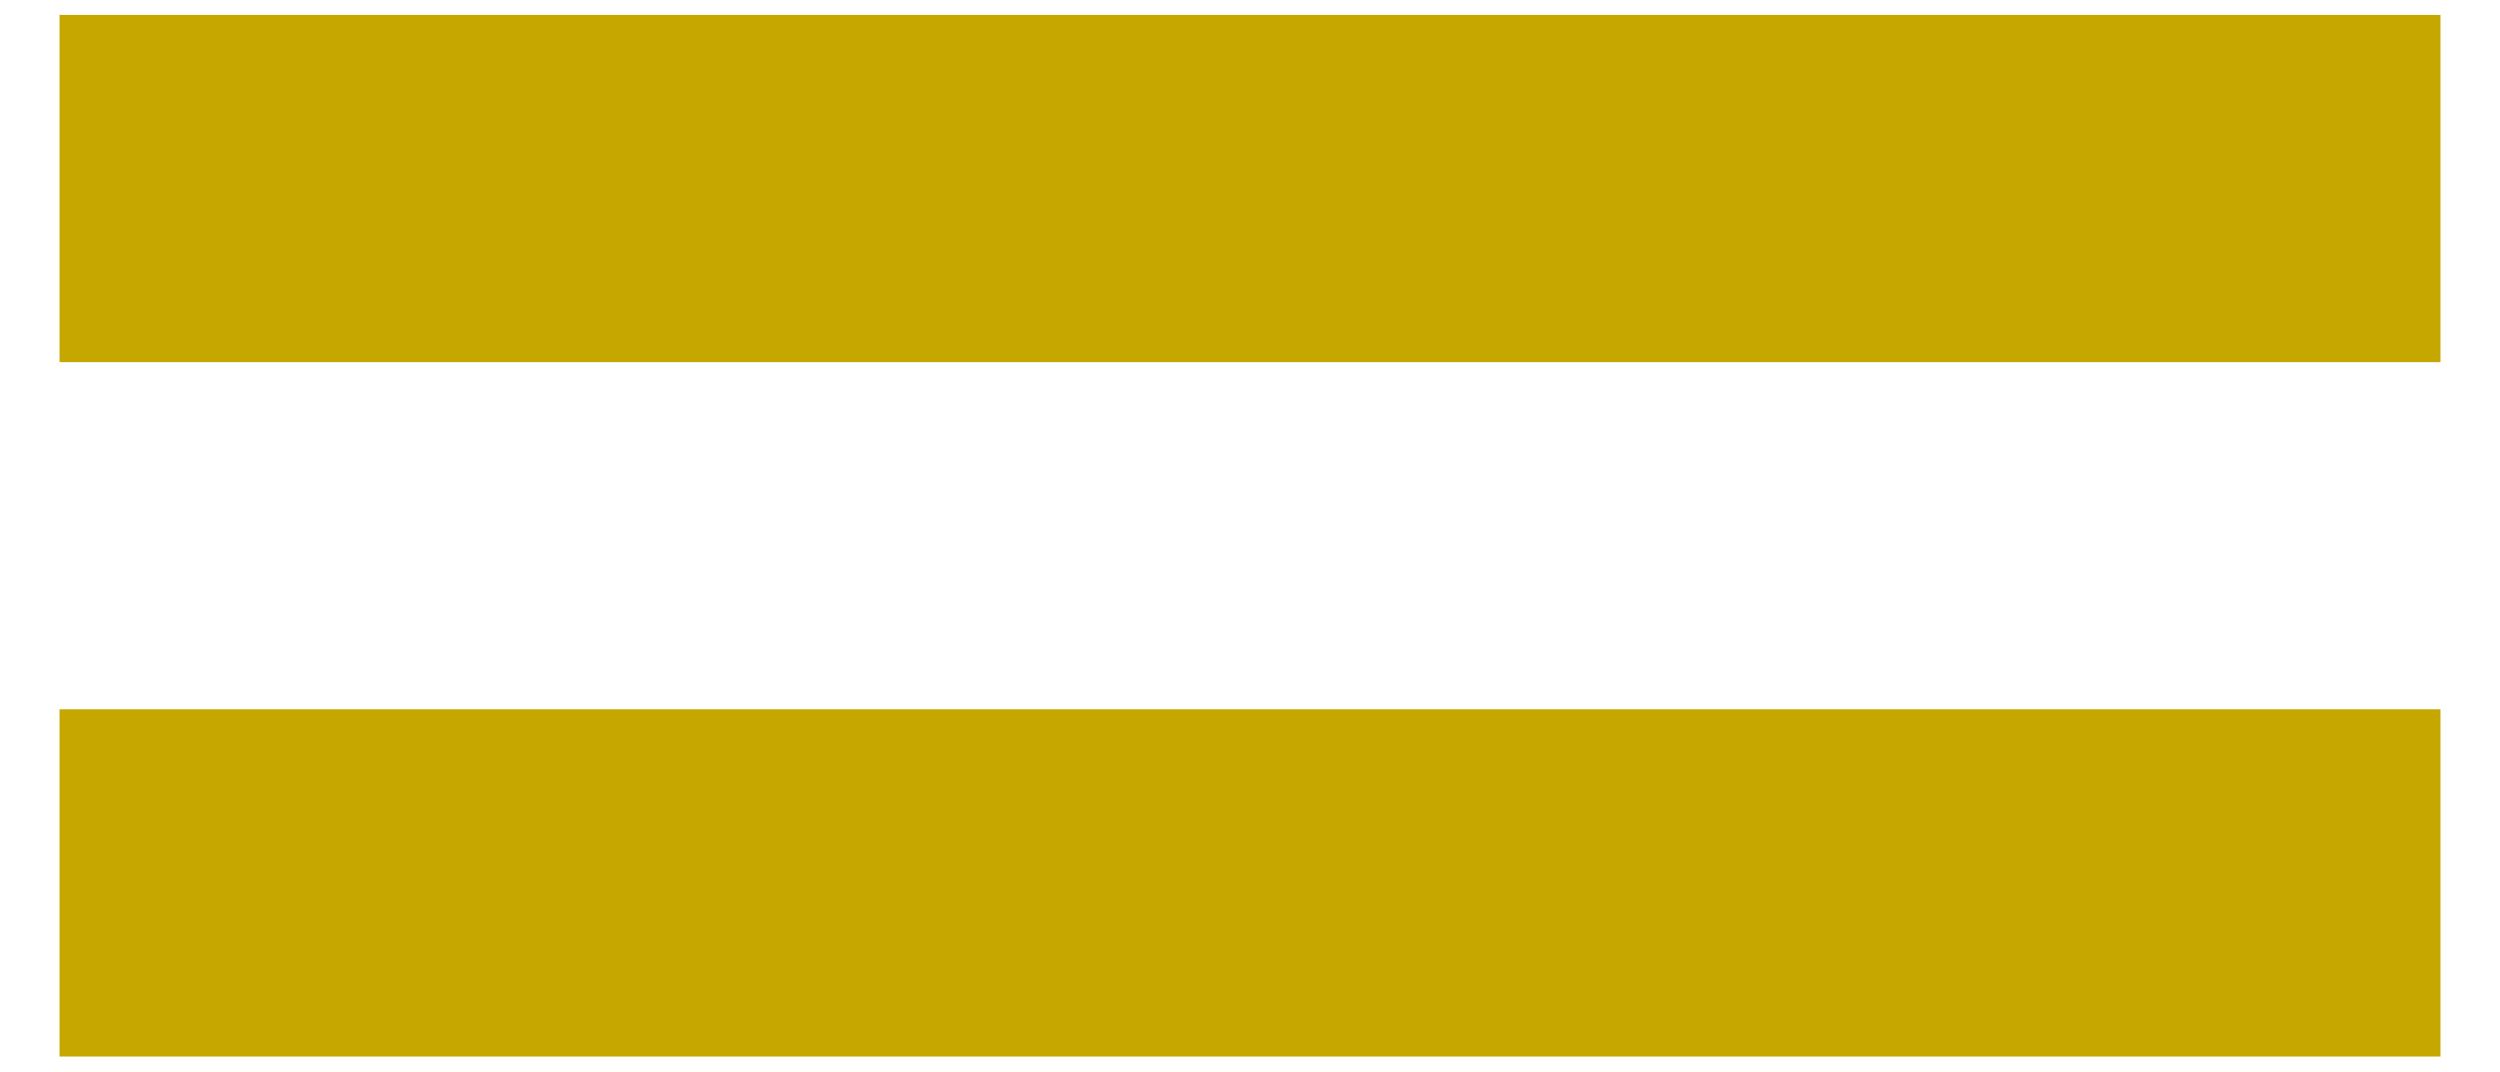
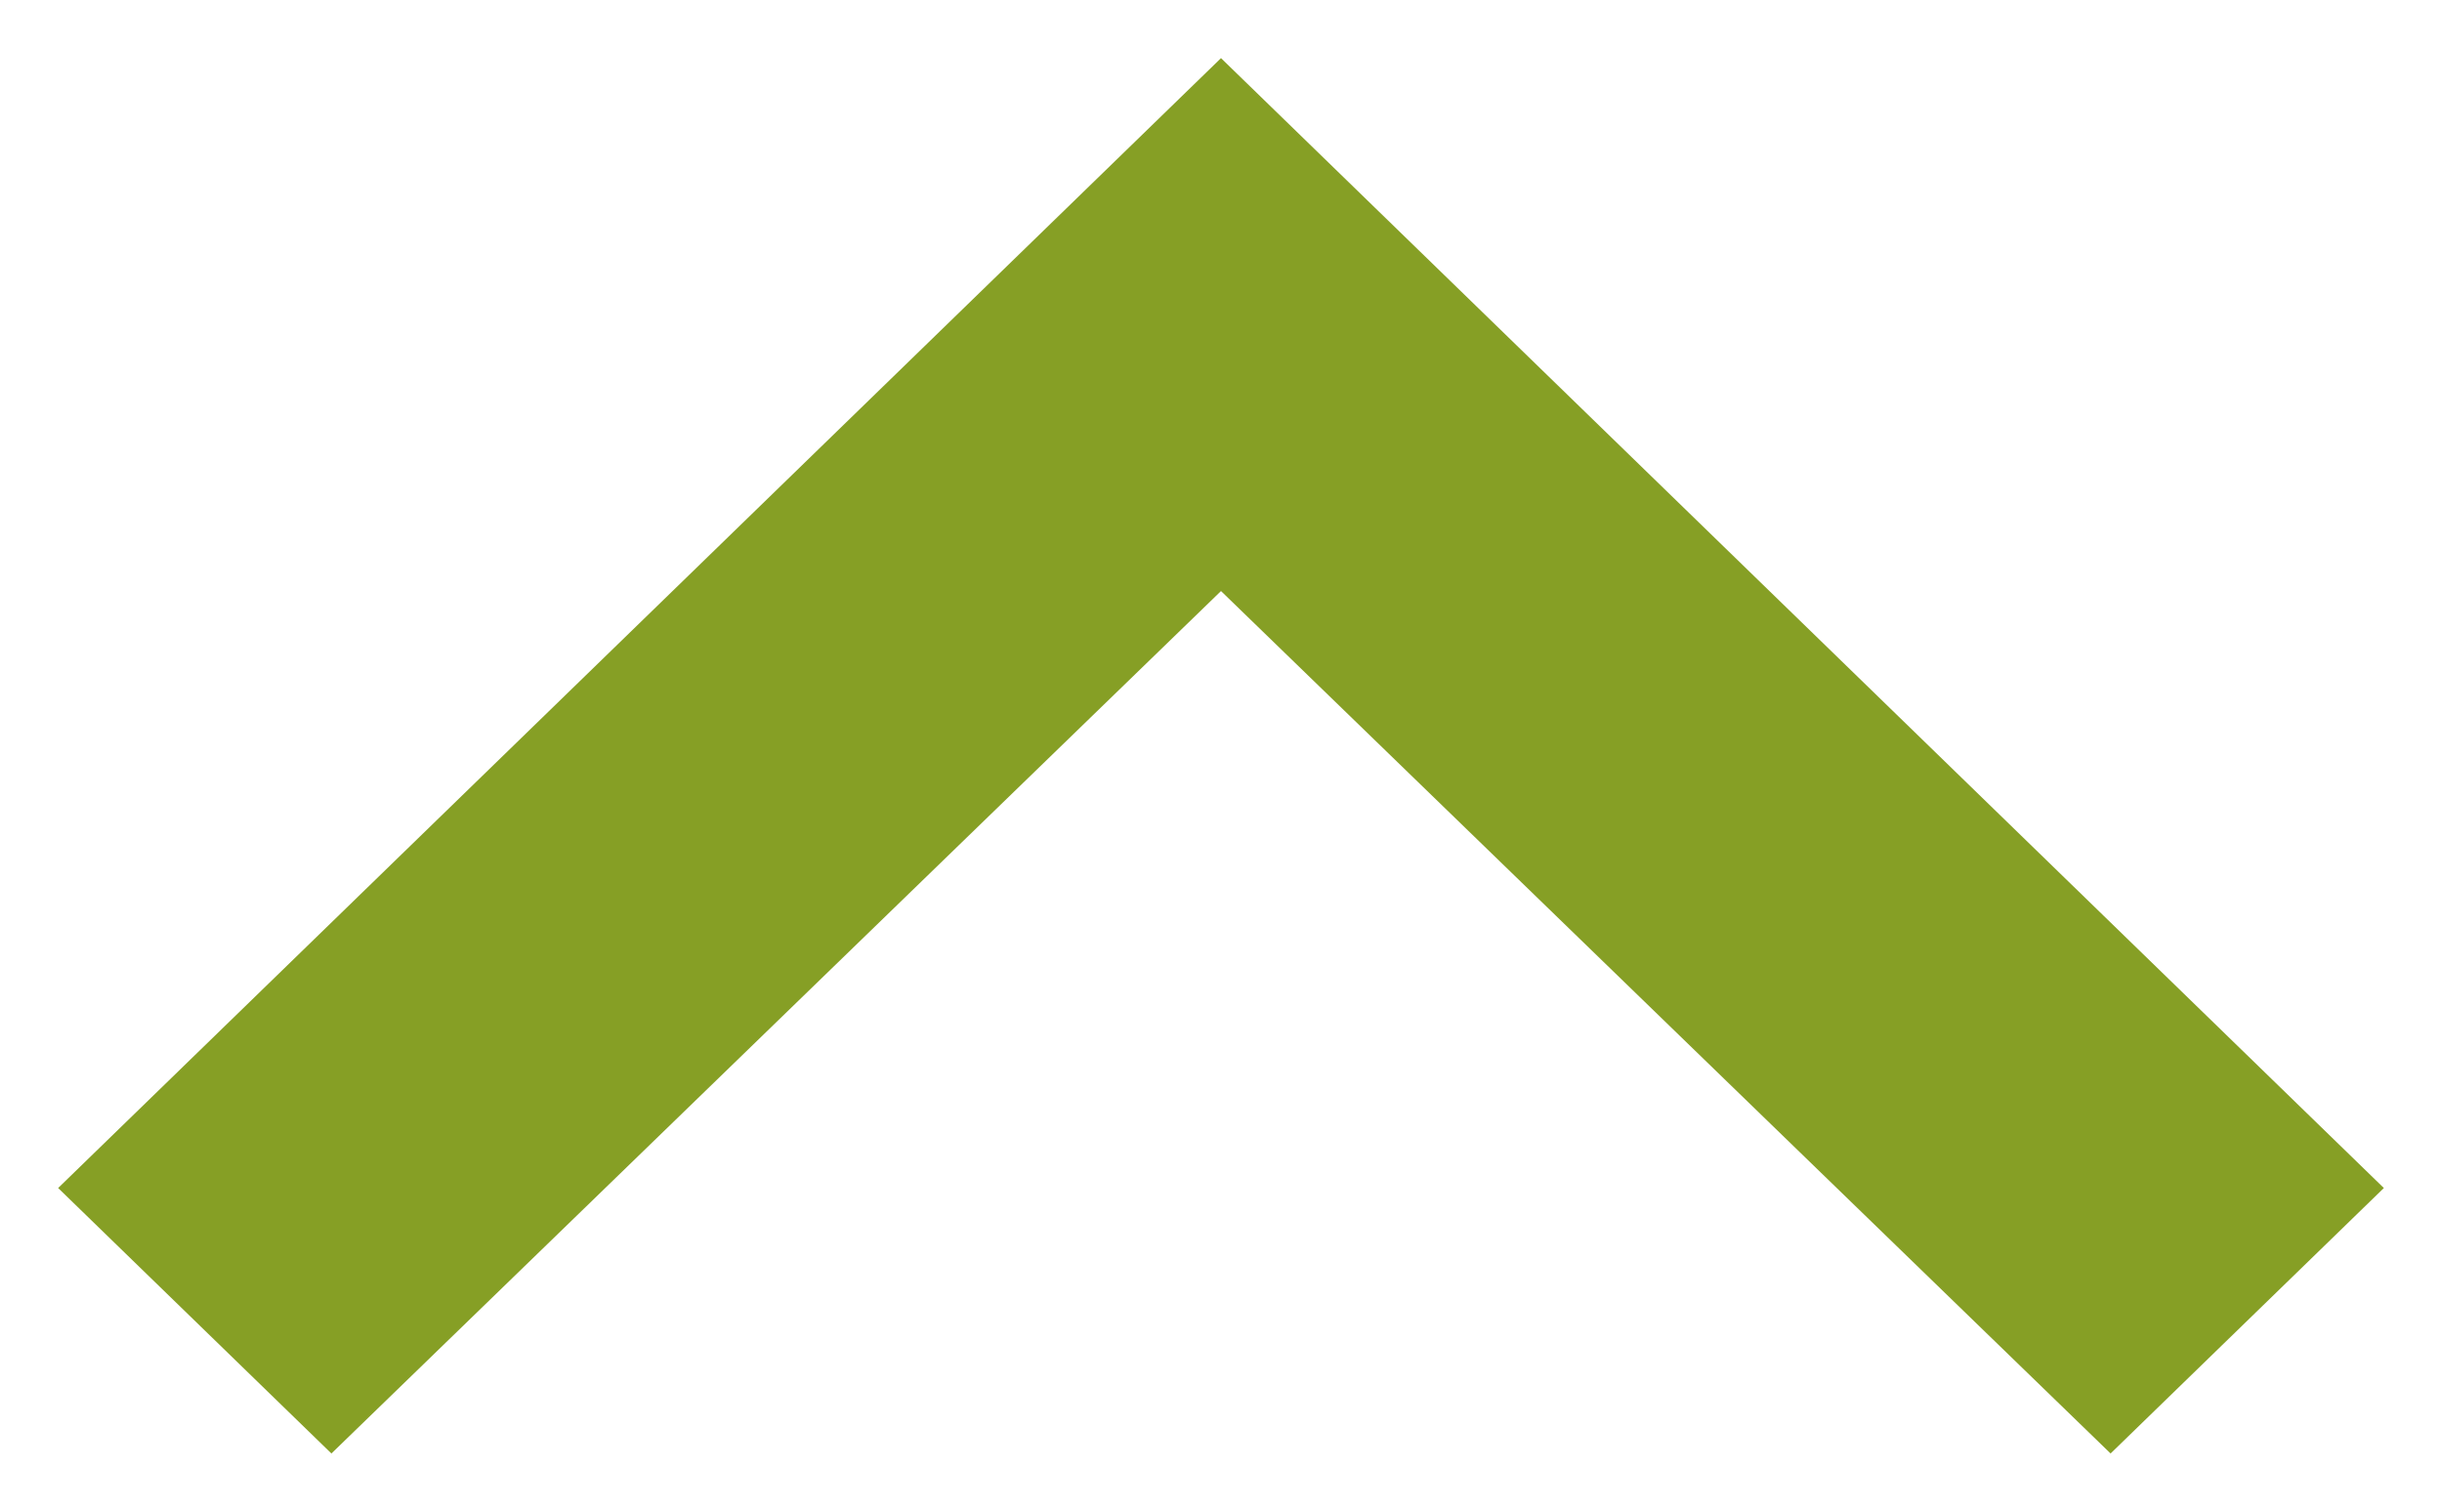
- <svg xmlns="http://www.w3.org/2000/svg" width="21" height="9" viewBox="0 0 21 9" fill="none">
-   <path d="M20.5 3.042H0.5V0.125H20.5V3.042ZM20.5 5.958H0.5V8.875H20.5V5.958Z" fill="#C6A700" />
+ <svg xmlns="http://www.w3.org/2000/svg" width="21" height="13" viewBox="0 0 21 13" fill="none">
+   <path d="M2.85 12.5L10.5 5.083L18.15 12.5L20.5 10.217L10.5 0.5L0.5 10.217L2.85 12.5Z" fill="#869F25" />
</svg>
